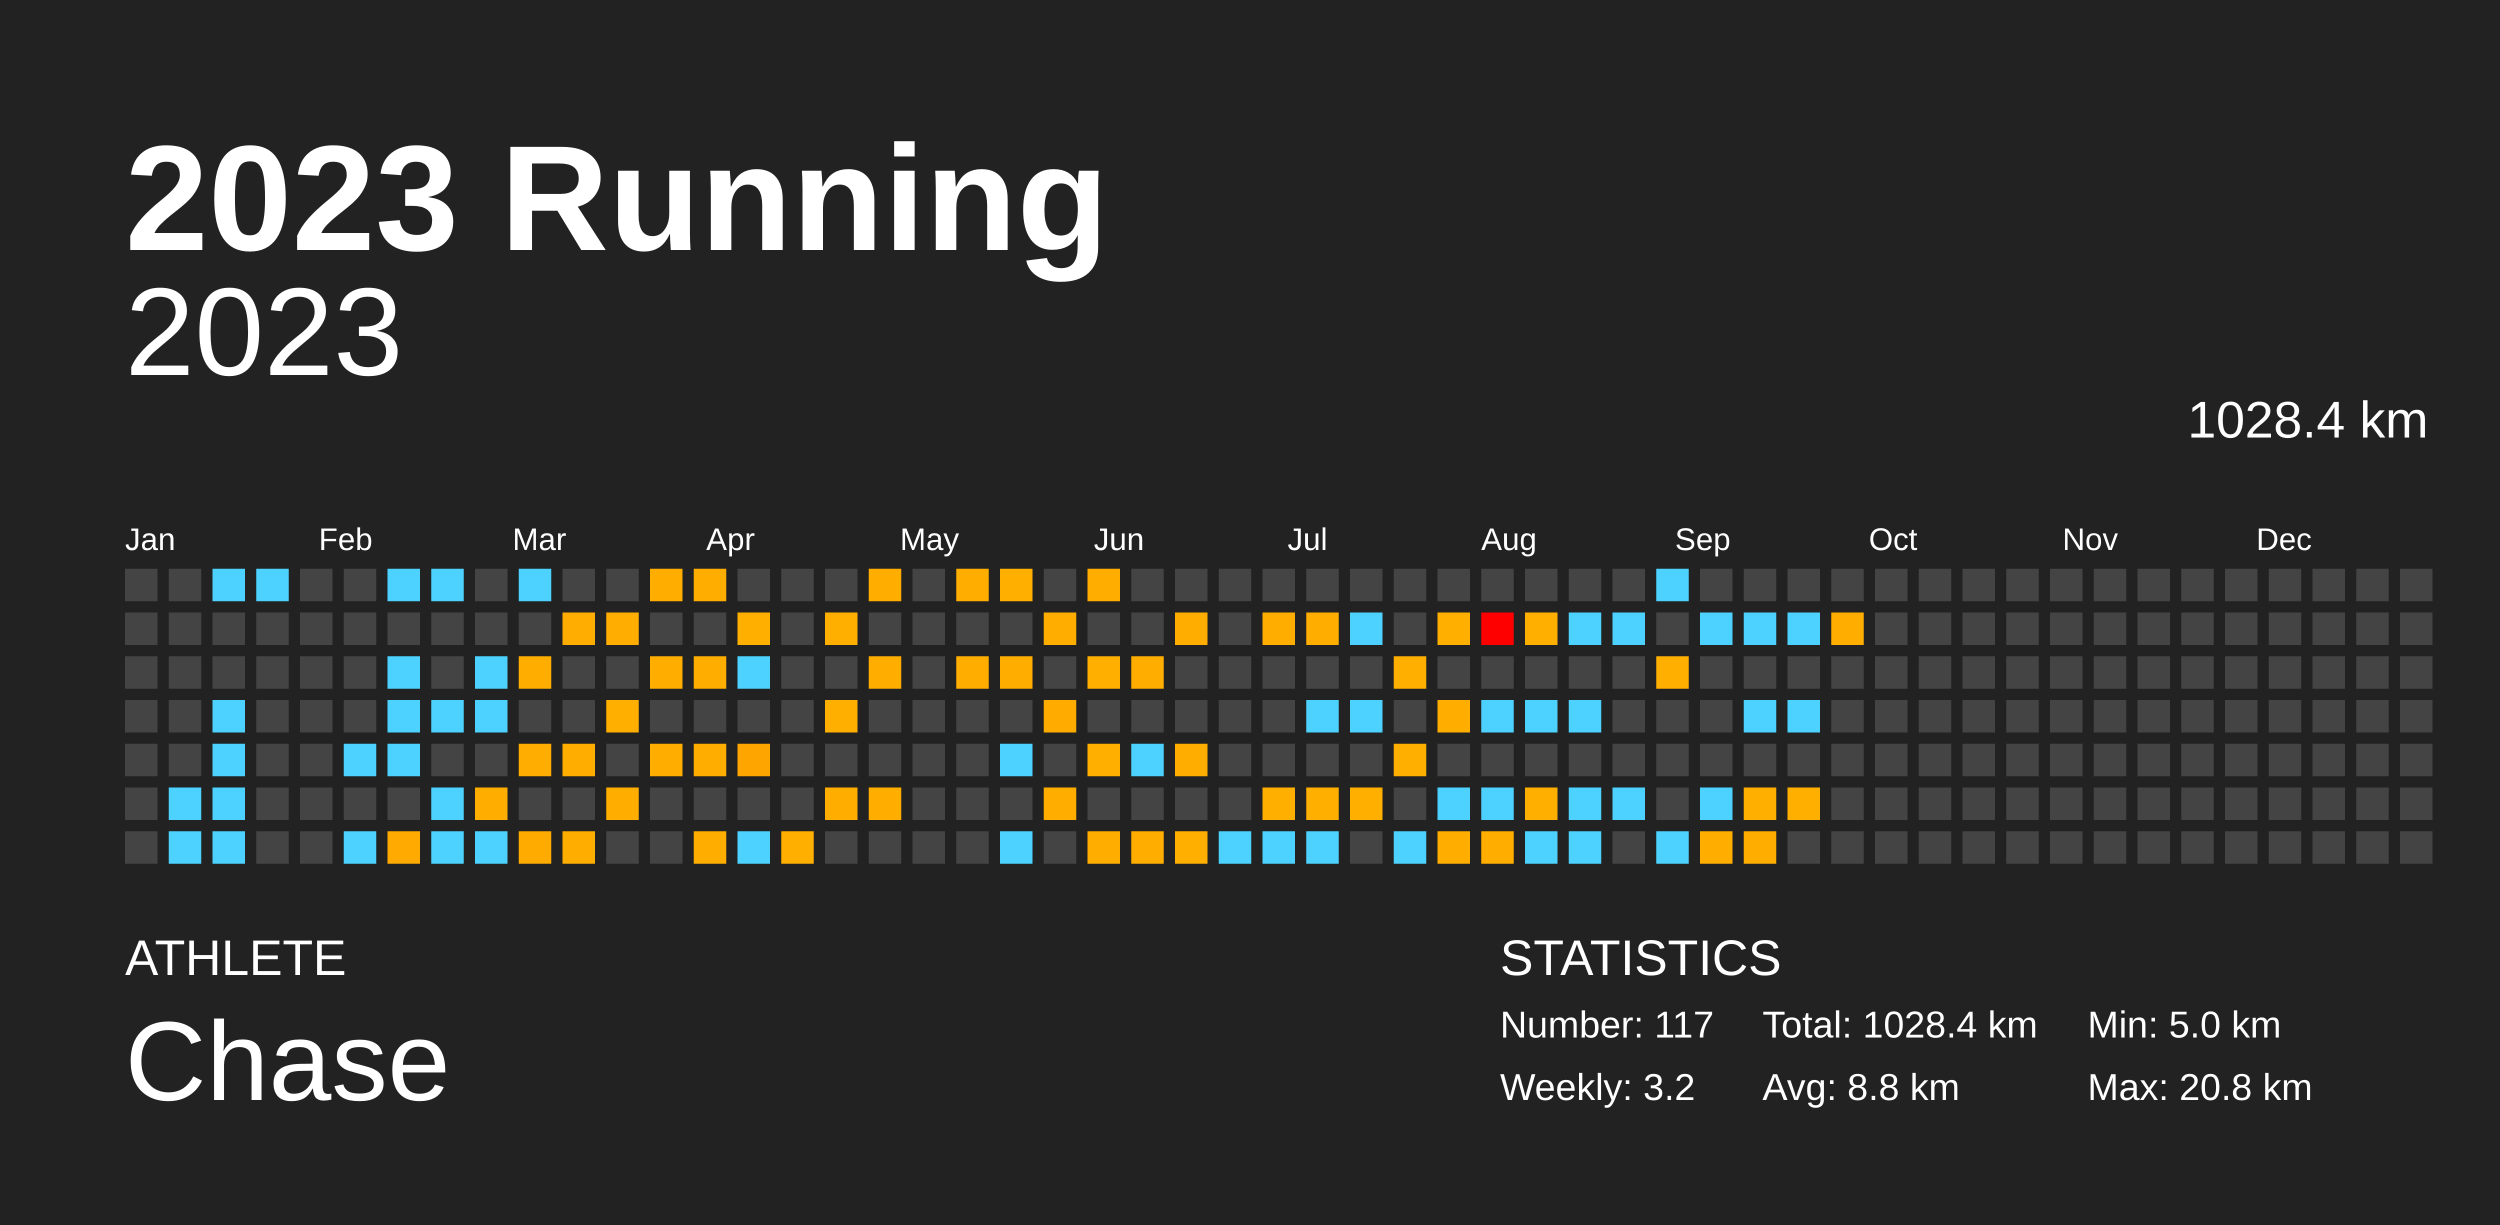
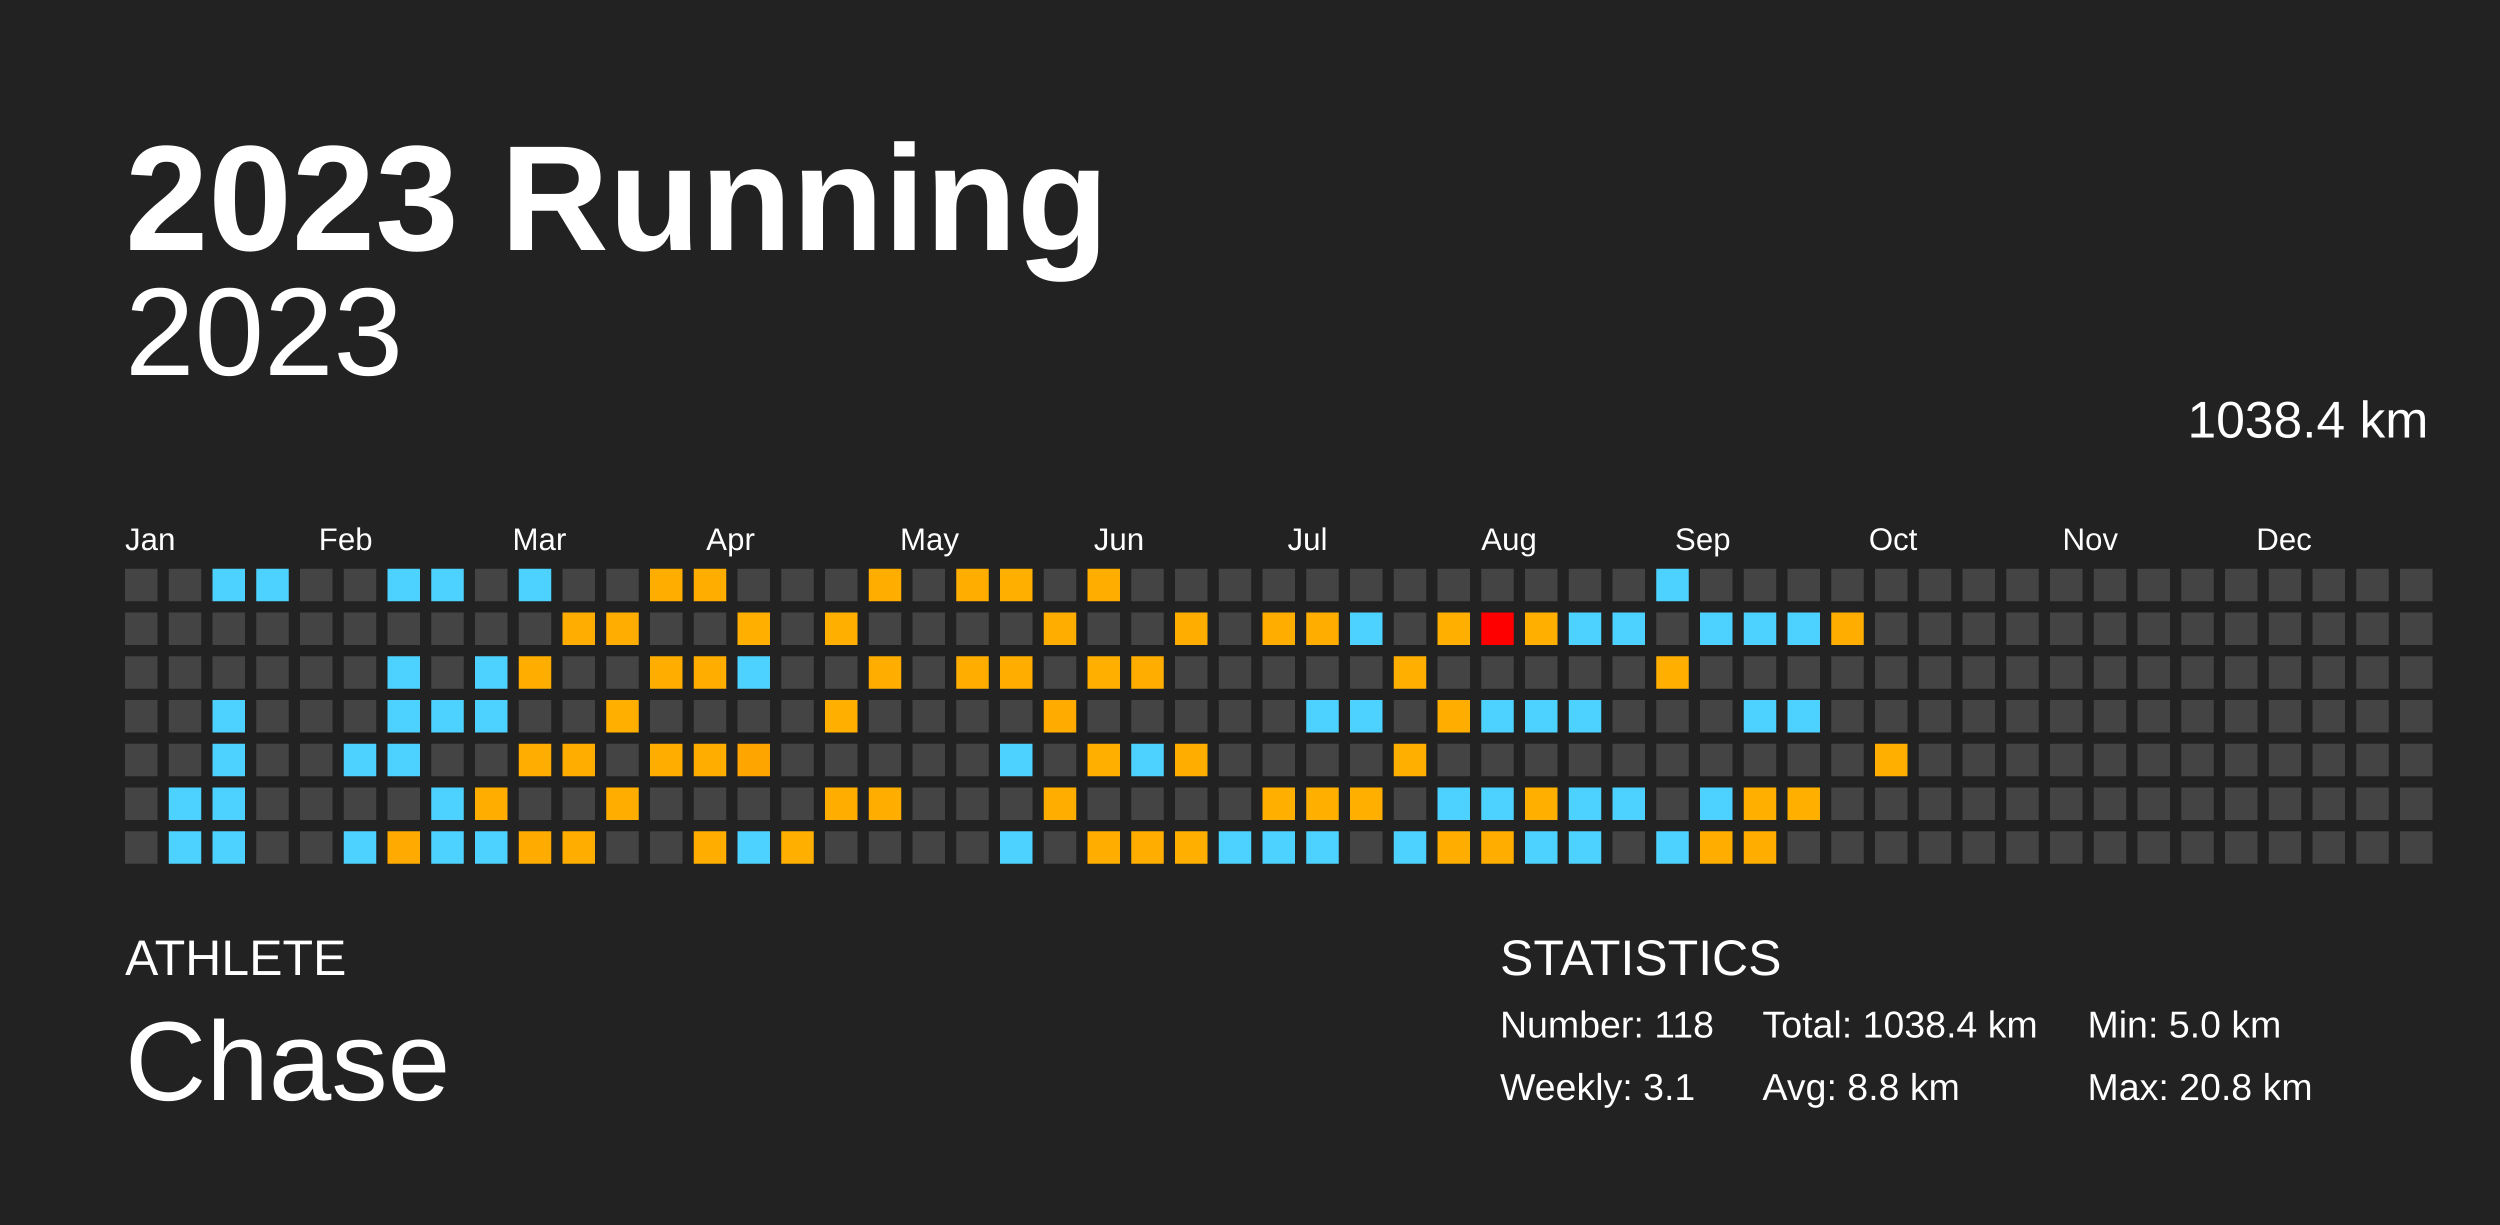
<svg xmlns="http://www.w3.org/2000/svg" baseProfile="full" height="98mm" version="1.1" viewBox="0,0,200,98" width="200mm">
  <defs />
  <rect fill="#222222" height="98" width="200" x="0" y="0" />
  <text fill="#FFFFFF" style="font-size:12px; font-family:Arial; font-weight:bold;" x="10" y="20">2023 Running</text>
  <text fill="#FFFFFF" style="font-size:4px; font-family:Arial" x="10" y="78">ATHLETE</text>
  <text fill="#FFFFFF" style="font-size:9px; font-family:Arial" x="10" y="88">Chase</text>
  <text fill="#FFFFFF" style="font-size:4px; font-family:Arial" x="120" y="78">STATISTICS</text>
-   <text fill="#FFFFFF" style="font-size:3px; font-family:Arial" x="120" y="83">Number: 117</text>
-   <text fill="#FFFFFF" style="font-size:3px; font-family:Arial" x="120" y="88">Weekly: 3.2</text>
-   <text fill="#FFFFFF" style="font-size:3px; font-family:Arial" x="141" y="83">Total: 1028.4 km</text>
+   <text fill="#FFFFFF" style="font-size:3px; font-family:Arial" x="120" y="83">Number: 118</text>
+   <text fill="#FFFFFF" style="font-size:3px; font-family:Arial" x="120" y="88">Weekly: 3.1</text>
+   <text fill="#FFFFFF" style="font-size:3px; font-family:Arial" x="141" y="83">Total: 1038.4 km</text>
  <text fill="#FFFFFF" style="font-size:3px; font-family:Arial" x="141" y="88">Avg: 8.8 km</text>
  <text fill="#FFFFFF" style="font-size:3px; font-family:Arial" x="167" y="83">Min: 5.0 km</text>
  <text fill="#FFFFFF" style="font-size:3px; font-family:Arial" x="167" y="88">Max: 20.8 km</text>
  <text alignment-baseline="hanging" fill="#FFFFFF" style="font-size:10.0px; font-family:Arial;" x="10" y="30">2023</text>
-   <text alignment-baseline="hanging" fill="#FFFFFF" style="font-size:4.125px; font-family:Arial;" x="175" y="35">1028.4 km</text>
+   <text alignment-baseline="hanging" fill="#FFFFFF" style="font-size:4.125px; font-family:Arial;" x="175" y="35">1038.4 km</text>
  <text fill="#FFFFFF" style="font-size:2.5px; font-family:Arial" x="10.0" y="44">Jan</text>
  <text fill="#FFFFFF" style="font-size:2.5px; font-family:Arial" x="25.5" y="44">Feb</text>
  <text fill="#FFFFFF" style="font-size:2.5px; font-family:Arial" x="41.0" y="44">Mar</text>
  <text fill="#FFFFFF" style="font-size:2.5px; font-family:Arial" x="56.5" y="44">Apr</text>
  <text fill="#FFFFFF" style="font-size:2.5px; font-family:Arial" x="72.0" y="44">May</text>
  <text fill="#FFFFFF" style="font-size:2.5px; font-family:Arial" x="87.5" y="44">Jun</text>
  <text fill="#FFFFFF" style="font-size:2.5px; font-family:Arial" x="103.0" y="44">Jul</text>
  <text fill="#FFFFFF" style="font-size:2.5px; font-family:Arial" x="118.5" y="44">Aug</text>
  <text fill="#FFFFFF" style="font-size:2.5px; font-family:Arial" x="134.0" y="44">Sep</text>
  <text fill="#FFFFFF" style="font-size:2.5px; font-family:Arial" x="149.5" y="44">Oct</text>
  <text fill="#FFFFFF" style="font-size:2.5px; font-family:Arial" x="165.0" y="44">Nov</text>
  <text fill="#FFFFFF" style="font-size:2.5px; font-family:Arial" x="180.5" y="44">Dec</text>
  <rect fill="#444444" height="2.6" width="2.6" x="10.0" y="45.5" />
  <rect fill="#444444" height="2.6" width="2.6" x="10.0" y="49.0" />
  <rect fill="#444444" height="2.6" width="2.6" x="10.0" y="52.5" />
  <rect fill="#444444" height="2.6" width="2.6" x="10.0" y="56.0" />
  <rect fill="#444444" height="2.6" width="2.6" x="10.0" y="59.5" />
  <rect fill="#444444" height="2.6" width="2.6" x="10.0" y="63.0" />
  <rect fill="#444444" height="2.6" width="2.6" x="10.0" y="66.5" />
  <rect fill="#444444" height="2.6" width="2.6" x="13.5" y="45.5" />
  <rect fill="#444444" height="2.6" width="2.6" x="13.5" y="49.0" />
  <rect fill="#444444" height="2.6" width="2.6" x="13.5" y="52.5" />
  <rect fill="#444444" height="2.6" width="2.6" x="13.5" y="56.0" />
  <rect fill="#444444" height="2.6" width="2.6" x="13.5" y="59.5" />
  <rect fill="#4dd2ff" height="2.6" width="2.6" x="13.5" y="63.0" />
  <rect fill="#4dd2ff" height="2.6" width="2.6" x="13.5" y="66.5" />
  <rect fill="#4dd2ff" height="2.6" width="2.6" x="17.0" y="45.5" />
  <rect fill="#444444" height="2.6" width="2.6" x="17.0" y="49.0" />
  <rect fill="#444444" height="2.6" width="2.6" x="17.0" y="52.5" />
  <rect fill="#4dd2ff" height="2.6" width="2.6" x="17.0" y="56.0" />
  <rect fill="#4dd2ff" height="2.6" width="2.6" x="17.0" y="59.5" />
  <rect fill="#4dd2ff" height="2.6" width="2.6" x="17.0" y="63.0" />
  <rect fill="#4dd2ff" height="2.6" width="2.6" x="17.0" y="66.5" />
  <rect fill="#4dd2ff" height="2.6" width="2.6" x="20.5" y="45.5" />
  <rect fill="#444444" height="2.6" width="2.6" x="20.5" y="49.0" />
  <rect fill="#444444" height="2.6" width="2.6" x="20.5" y="52.5" />
  <rect fill="#444444" height="2.6" width="2.6" x="20.5" y="56.0" />
  <rect fill="#444444" height="2.6" width="2.6" x="20.5" y="59.5" />
  <rect fill="#444444" height="2.6" width="2.6" x="20.5" y="63.0" />
  <rect fill="#444444" height="2.6" width="2.6" x="20.5" y="66.5" />
  <rect fill="#444444" height="2.6" width="2.6" x="24.0" y="45.5" />
  <rect fill="#444444" height="2.6" width="2.6" x="24.0" y="49.0" />
  <rect fill="#444444" height="2.6" width="2.6" x="24.0" y="52.5" />
  <rect fill="#444444" height="2.6" width="2.6" x="24.0" y="56.0" />
  <rect fill="#444444" height="2.6" width="2.6" x="24.0" y="59.5" />
  <rect fill="#444444" height="2.6" width="2.6" x="24.0" y="63.0" />
  <rect fill="#444444" height="2.6" width="2.6" x="24.0" y="66.5" />
  <rect fill="#444444" height="2.6" width="2.6" x="27.5" y="45.5" />
  <rect fill="#444444" height="2.6" width="2.6" x="27.5" y="49.0" />
  <rect fill="#444444" height="2.6" width="2.6" x="27.5" y="52.5" />
  <rect fill="#444444" height="2.6" width="2.6" x="27.5" y="56.0" />
  <rect fill="#4dd2ff" height="2.6" width="2.6" x="27.5" y="59.5" />
  <rect fill="#444444" height="2.6" width="2.6" x="27.5" y="63.0" />
  <rect fill="#4dd2ff" height="2.6" width="2.6" x="27.5" y="66.5" />
  <rect fill="#4dd2ff" height="2.6" width="2.6" x="31.0" y="45.5" />
  <rect fill="#444444" height="2.6" width="2.6" x="31.0" y="49.0" />
  <rect fill="#4dd2ff" height="2.6" width="2.6" x="31.0" y="52.5" />
  <rect fill="#4dd2ff" height="2.6" width="2.6" x="31.0" y="56.0" />
  <rect fill="#4dd2ff" height="2.6" width="2.6" x="31.0" y="59.5" />
  <rect fill="#444444" height="2.6" width="2.6" x="31.0" y="63.0" />
  <rect fill="#ffaa00" height="2.6" width="2.6" x="31.0" y="66.5" />
  <rect fill="#4dd2ff" height="2.6" width="2.6" x="34.5" y="45.5" />
  <rect fill="#444444" height="2.6" width="2.6" x="34.5" y="49.0" />
  <rect fill="#444444" height="2.6" width="2.6" x="34.5" y="52.5" />
  <rect fill="#4dd2ff" height="2.6" width="2.6" x="34.5" y="56.0" />
  <rect fill="#444444" height="2.6" width="2.6" x="34.5" y="59.5" />
  <rect fill="#4dd2ff" height="2.6" width="2.6" x="34.5" y="63.0" />
  <rect fill="#4dd2ff" height="2.6" width="2.6" x="34.5" y="66.5" />
  <rect fill="#444444" height="2.6" width="2.6" x="38.0" y="45.5" />
  <rect fill="#444444" height="2.6" width="2.6" x="38.0" y="49.0" />
  <rect fill="#4dd2ff" height="2.6" width="2.6" x="38.0" y="52.5" />
  <rect fill="#4dd2ff" height="2.6" width="2.6" x="38.0" y="56.0" />
  <rect fill="#444444" height="2.6" width="2.6" x="38.0" y="59.5" />
  <rect fill="#ffae00" height="2.6" width="2.6" x="38.0" y="63.0" />
  <rect fill="#4dd2ff" height="2.6" width="2.6" x="38.0" y="66.5" />
  <rect fill="#4dd2ff" height="2.6" width="2.6" x="41.5" y="45.5" />
  <rect fill="#444444" height="2.6" width="2.6" x="41.5" y="49.0" />
  <rect fill="#ffae00" height="2.6" width="2.6" x="41.5" y="52.5" />
  <rect fill="#444444" height="2.6" width="2.6" x="41.5" y="56.0" />
  <rect fill="#ffad00" height="2.6" width="2.6" x="41.5" y="59.5" />
  <rect fill="#444444" height="2.6" width="2.6" x="41.5" y="63.0" />
  <rect fill="#ffab00" height="2.6" width="2.6" x="41.5" y="66.5" />
  <rect fill="#444444" height="2.6" width="2.6" x="45.0" y="45.5" />
  <rect fill="#ffad00" height="2.6" width="2.6" x="45.0" y="49.0" />
  <rect fill="#444444" height="2.6" width="2.6" x="45.0" y="52.5" />
  <rect fill="#444444" height="2.6" width="2.6" x="45.0" y="56.0" />
  <rect fill="#ffae00" height="2.6" width="2.6" x="45.0" y="59.5" />
  <rect fill="#444444" height="2.6" width="2.6" x="45.0" y="63.0" />
  <rect fill="#ffae00" height="2.6" width="2.6" x="45.0" y="66.5" />
  <rect fill="#444444" height="2.6" width="2.6" x="48.5" y="45.5" />
  <rect fill="#ffad00" height="2.6" width="2.6" x="48.5" y="49.0" />
  <rect fill="#444444" height="2.6" width="2.6" x="48.5" y="52.5" />
  <rect fill="#ffaf00" height="2.6" width="2.6" x="48.5" y="56.0" />
  <rect fill="#444444" height="2.6" width="2.6" x="48.5" y="59.5" />
  <rect fill="#ffae00" height="2.6" width="2.6" x="48.5" y="63.0" />
  <rect fill="#444444" height="2.6" width="2.6" x="48.5" y="66.5" />
  <rect fill="#ffae00" height="2.6" width="2.6" x="52.0" y="45.5" />
  <rect fill="#444444" height="2.6" width="2.6" x="52.0" y="49.0" />
  <rect fill="#ffae00" height="2.6" width="2.6" x="52.0" y="52.5" />
  <rect fill="#444444" height="2.6" width="2.6" x="52.0" y="56.0" />
  <rect fill="#ffae00" height="2.6" width="2.6" x="52.0" y="59.5" />
  <rect fill="#444444" height="2.6" width="2.6" x="52.0" y="63.0" />
  <rect fill="#444444" height="2.6" width="2.6" x="52.0" y="66.5" />
  <rect fill="#ffae00" height="2.6" width="2.6" x="55.5" y="45.5" />
  <rect fill="#444444" height="2.6" width="2.6" x="55.5" y="49.0" />
  <rect fill="#ffae00" height="2.6" width="2.6" x="55.5" y="52.5" />
  <rect fill="#444444" height="2.6" width="2.6" x="55.5" y="56.0" />
  <rect fill="#ffae00" height="2.6" width="2.6" x="55.5" y="59.5" />
  <rect fill="#444444" height="2.6" width="2.6" x="55.5" y="63.0" />
  <rect fill="#ffae00" height="2.6" width="2.6" x="55.5" y="66.5" />
  <rect fill="#444444" height="2.6" width="2.6" x="59.0" y="45.5" />
  <rect fill="#ffaf00" height="2.6" width="2.6" x="59.0" y="49.0" />
  <rect fill="#4dd2ff" height="2.6" width="2.6" x="59.0" y="52.5" />
  <rect fill="#444444" height="2.6" width="2.6" x="59.0" y="56.0" />
  <rect fill="#ffa500" height="2.6" width="2.6" x="59.0" y="59.5" />
  <rect fill="#444444" height="2.6" width="2.6" x="59.0" y="63.0" />
  <rect fill="#4dd2ff" height="2.6" width="2.6" x="59.0" y="66.5" />
  <rect fill="#444444" height="2.6" width="2.6" x="62.5" y="45.5" />
  <rect fill="#444444" height="2.6" width="2.6" x="62.5" y="49.0" />
  <rect fill="#444444" height="2.6" width="2.6" x="62.5" y="52.5" />
  <rect fill="#444444" height="2.6" width="2.6" x="62.5" y="56.0" />
  <rect fill="#444444" height="2.6" width="2.6" x="62.5" y="59.5" />
  <rect fill="#444444" height="2.6" width="2.6" x="62.5" y="63.0" />
  <rect fill="#ffaf00" height="2.6" width="2.6" x="62.5" y="66.5" />
  <rect fill="#444444" height="2.6" width="2.6" x="66.0" y="45.5" />
  <rect fill="#ffaf00" height="2.6" width="2.6" x="66.0" y="49.0" />
  <rect fill="#444444" height="2.6" width="2.6" x="66.0" y="52.5" />
  <rect fill="#ffaf00" height="2.6" width="2.6" x="66.0" y="56.0" />
  <rect fill="#444444" height="2.6" width="2.6" x="66.0" y="59.5" />
  <rect fill="#ffae00" height="2.6" width="2.6" x="66.0" y="63.0" />
  <rect fill="#444444" height="2.6" width="2.6" x="66.0" y="66.5" />
  <rect fill="#ffae00" height="2.6" width="2.6" x="69.5" y="45.5" />
  <rect fill="#444444" height="2.6" width="2.6" x="69.5" y="49.0" />
  <rect fill="#ffae00" height="2.6" width="2.6" x="69.5" y="52.5" />
  <rect fill="#444444" height="2.6" width="2.6" x="69.5" y="56.0" />
  <rect fill="#444444" height="2.6" width="2.6" x="69.5" y="59.5" />
  <rect fill="#ffae00" height="2.6" width="2.6" x="69.5" y="63.0" />
  <rect fill="#444444" height="2.6" width="2.6" x="69.5" y="66.5" />
  <rect fill="#444444" height="2.6" width="2.6" x="73.0" y="45.5" />
  <rect fill="#444444" height="2.6" width="2.6" x="73.0" y="49.0" />
  <rect fill="#444444" height="2.6" width="2.6" x="73.0" y="52.5" />
  <rect fill="#444444" height="2.6" width="2.6" x="73.0" y="56.0" />
  <rect fill="#444444" height="2.6" width="2.6" x="73.0" y="59.5" />
  <rect fill="#444444" height="2.6" width="2.6" x="73.0" y="63.0" />
  <rect fill="#444444" height="2.6" width="2.6" x="73.0" y="66.5" />
  <rect fill="#ffae00" height="2.6" width="2.6" x="76.5" y="45.5" />
  <rect fill="#444444" height="2.6" width="2.6" x="76.5" y="49.0" />
  <rect fill="#ffae00" height="2.6" width="2.6" x="76.5" y="52.5" />
  <rect fill="#444444" height="2.6" width="2.6" x="76.5" y="56.0" />
  <rect fill="#444444" height="2.6" width="2.6" x="76.5" y="59.5" />
  <rect fill="#444444" height="2.6" width="2.6" x="76.5" y="63.0" />
  <rect fill="#444444" height="2.6" width="2.6" x="76.5" y="66.5" />
  <rect fill="#ffaf00" height="2.6" width="2.6" x="80.0" y="45.5" />
  <rect fill="#444444" height="2.6" width="2.6" x="80.0" y="49.0" />
  <rect fill="#ffae00" height="2.6" width="2.6" x="80.0" y="52.5" />
  <rect fill="#444444" height="2.6" width="2.6" x="80.0" y="56.0" />
  <rect fill="#4dd2ff" height="2.6" width="2.6" x="80.0" y="59.5" />
  <rect fill="#444444" height="2.6" width="2.6" x="80.0" y="63.0" />
  <rect fill="#4dd2ff" height="2.6" width="2.6" x="80.0" y="66.5" />
  <rect fill="#444444" height="2.6" width="2.6" x="83.5" y="45.5" />
  <rect fill="#ffae00" height="2.6" width="2.6" x="83.5" y="49.0" />
  <rect fill="#444444" height="2.6" width="2.6" x="83.5" y="52.5" />
  <rect fill="#ffab00" height="2.6" width="2.6" x="83.5" y="56.0" />
  <rect fill="#444444" height="2.6" width="2.6" x="83.5" y="59.5" />
  <rect fill="#ffae00" height="2.6" width="2.6" x="83.5" y="63.0" />
  <rect fill="#444444" height="2.6" width="2.6" x="83.5" y="66.5" />
  <rect fill="#ffae00" height="2.6" width="2.6" x="87.0" y="45.5" />
  <rect fill="#444444" height="2.6" width="2.6" x="87.0" y="49.0" />
  <rect fill="#ffaf00" height="2.6" width="2.6" x="87.0" y="52.5" />
  <rect fill="#444444" height="2.6" width="2.6" x="87.0" y="56.0" />
  <rect fill="#ffaf00" height="2.6" width="2.6" x="87.0" y="59.5" />
  <rect fill="#444444" height="2.6" width="2.6" x="87.0" y="63.0" />
  <rect fill="#ffae00" height="2.6" width="2.6" x="87.0" y="66.5" />
  <rect fill="#444444" height="2.6" width="2.6" x="90.5" y="45.5" />
  <rect fill="#444444" height="2.6" width="2.6" x="90.5" y="49.0" />
  <rect fill="#ffae00" height="2.6" width="2.6" x="90.5" y="52.5" />
  <rect fill="#444444" height="2.6" width="2.6" x="90.5" y="56.0" />
  <rect fill="#4dd2ff" height="2.6" width="2.6" x="90.5" y="59.5" />
  <rect fill="#444444" height="2.6" width="2.6" x="90.5" y="63.0" />
  <rect fill="#ffae00" height="2.6" width="2.6" x="90.5" y="66.5" />
  <rect fill="#444444" height="2.6" width="2.6" x="94.0" y="45.5" />
  <rect fill="#ffae00" height="2.6" width="2.6" x="94.0" y="49.0" />
  <rect fill="#444444" height="2.6" width="2.6" x="94.0" y="52.5" />
  <rect fill="#444444" height="2.6" width="2.6" x="94.0" y="56.0" />
  <rect fill="#ffae00" height="2.6" width="2.6" x="94.0" y="59.5" />
  <rect fill="#444444" height="2.6" width="2.6" x="94.0" y="63.0" />
  <rect fill="#ffaf00" height="2.6" width="2.6" x="94.0" y="66.5" />
  <rect fill="#444444" height="2.6" width="2.6" x="97.5" y="45.5" />
  <rect fill="#444444" height="2.6" width="2.6" x="97.5" y="49.0" />
  <rect fill="#444444" height="2.6" width="2.6" x="97.5" y="52.5" />
  <rect fill="#444444" height="2.6" width="2.6" x="97.5" y="56.0" />
  <rect fill="#444444" height="2.6" width="2.6" x="97.5" y="59.5" />
  <rect fill="#444444" height="2.6" width="2.6" x="97.5" y="63.0" />
  <rect fill="#4dd2ff" height="2.6" width="2.6" x="97.5" y="66.5" />
  <rect fill="#444444" height="2.6" width="2.6" x="101.0" y="45.5" />
  <rect fill="#ffae00" height="2.6" width="2.6" x="101.0" y="49.0" />
  <rect fill="#444444" height="2.6" width="2.6" x="101.0" y="52.5" />
  <rect fill="#444444" height="2.6" width="2.6" x="101.0" y="56.0" />
  <rect fill="#444444" height="2.6" width="2.6" x="101.0" y="59.5" />
  <rect fill="#ffaf00" height="2.6" width="2.6" x="101.0" y="63.0" />
  <rect fill="#4dd2ff" height="2.6" width="2.6" x="101.0" y="66.5" />
  <rect fill="#444444" height="2.6" width="2.6" x="104.5" y="45.5" />
  <rect fill="#ffae00" height="2.6" width="2.6" x="104.5" y="49.0" />
  <rect fill="#444444" height="2.6" width="2.6" x="104.5" y="52.5" />
  <rect fill="#4dd2ff" height="2.6" width="2.6" x="104.5" y="56.0" />
  <rect fill="#444444" height="2.6" width="2.6" x="104.5" y="59.5" />
  <rect fill="#ffaf00" height="2.6" width="2.6" x="104.5" y="63.0" />
  <rect fill="#4dd2ff" height="2.6" width="2.6" x="104.5" y="66.5" />
  <rect fill="#444444" height="2.6" width="2.6" x="108.0" y="45.5" />
  <rect fill="#4dd2ff" height="2.6" width="2.6" x="108.0" y="49.0" />
  <rect fill="#444444" height="2.6" width="2.6" x="108.0" y="52.5" />
  <rect fill="#4dd2ff" height="2.6" width="2.6" x="108.0" y="56.0" />
  <rect fill="#444444" height="2.6" width="2.6" x="108.0" y="59.5" />
  <rect fill="#ffaf00" height="2.6" width="2.6" x="108.0" y="63.0" />
  <rect fill="#444444" height="2.6" width="2.6" x="108.0" y="66.5" />
  <rect fill="#444444" height="2.6" width="2.6" x="111.5" y="45.5" />
  <rect fill="#444444" height="2.6" width="2.6" x="111.5" y="49.0" />
  <rect fill="#ffaf00" height="2.6" width="2.6" x="111.5" y="52.5" />
  <rect fill="#444444" height="2.6" width="2.6" x="111.5" y="56.0" />
  <rect fill="#ffaf00" height="2.6" width="2.6" x="111.5" y="59.5" />
  <rect fill="#444444" height="2.6" width="2.6" x="111.5" y="63.0" />
  <rect fill="#4dd2ff" height="2.6" width="2.6" x="111.5" y="66.5" />
  <rect fill="#444444" height="2.6" width="2.6" x="115.0" y="45.5" />
  <rect fill="#ffaf00" height="2.6" width="2.6" x="115.0" y="49.0" />
  <rect fill="#444444" height="2.6" width="2.6" x="115.0" y="52.5" />
  <rect fill="#ffae00" height="2.6" width="2.6" x="115.0" y="56.0" />
  <rect fill="#444444" height="2.6" width="2.6" x="115.0" y="59.5" />
  <rect fill="#4dd2ff" height="2.6" width="2.6" x="115.0" y="63.0" />
  <rect fill="#ffae00" height="2.6" width="2.6" x="115.0" y="66.5" />
  <rect fill="#444444" height="2.6" width="2.6" x="118.5" y="45.5" />
  <rect fill="red" height="2.6" width="2.6" x="118.5" y="49.0" />
  <rect fill="#444444" height="2.6" width="2.6" x="118.5" y="52.5" />
  <rect fill="#4dd2ff" height="2.6" width="2.6" x="118.5" y="56.0" />
  <rect fill="#444444" height="2.6" width="2.6" x="118.5" y="59.5" />
  <rect fill="#4dd2ff" height="2.6" width="2.6" x="118.5" y="63.0" />
  <rect fill="#ffae00" height="2.6" width="2.6" x="118.5" y="66.5" />
  <rect fill="#444444" height="2.6" width="2.6" x="122.0" y="45.5" />
  <rect fill="#ffaf00" height="2.6" width="2.6" x="122.0" y="49.0" />
  <rect fill="#444444" height="2.6" width="2.6" x="122.0" y="52.5" />
  <rect fill="#4dd2ff" height="2.6" width="2.6" x="122.0" y="56.0" />
  <rect fill="#444444" height="2.6" width="2.6" x="122.0" y="59.5" />
  <rect fill="#ffaf00" height="2.6" width="2.6" x="122.0" y="63.0" />
  <rect fill="#4dd2ff" height="2.6" width="2.6" x="122.0" y="66.5" />
  <rect fill="#444444" height="2.6" width="2.6" x="125.5" y="45.5" />
  <rect fill="#4dd2ff" height="2.6" width="2.6" x="125.5" y="49.0" />
  <rect fill="#444444" height="2.6" width="2.6" x="125.5" y="52.5" />
  <rect fill="#4dd2ff" height="2.6" width="2.6" x="125.5" y="56.0" />
  <rect fill="#444444" height="2.6" width="2.6" x="125.5" y="59.5" />
  <rect fill="#4dd2ff" height="2.6" width="2.6" x="125.5" y="63.0" />
  <rect fill="#4dd2ff" height="2.6" width="2.6" x="125.5" y="66.5" />
  <rect fill="#444444" height="2.6" width="2.6" x="129.0" y="45.5" />
  <rect fill="#4dd2ff" height="2.6" width="2.6" x="129.0" y="49.0" />
  <rect fill="#444444" height="2.6" width="2.6" x="129.0" y="52.5" />
  <rect fill="#444444" height="2.6" width="2.6" x="129.0" y="56.0" />
  <rect fill="#444444" height="2.6" width="2.6" x="129.0" y="59.5" />
  <rect fill="#4dd2ff" height="2.6" width="2.6" x="129.0" y="63.0" />
  <rect fill="#444444" height="2.6" width="2.6" x="129.0" y="66.5" />
  <rect fill="#4dd2ff" height="2.6" width="2.6" x="132.5" y="45.5" />
  <rect fill="#444444" height="2.6" width="2.6" x="132.5" y="49.0" />
  <rect fill="#ffaf00" height="2.6" width="2.6" x="132.5" y="52.5" />
  <rect fill="#444444" height="2.6" width="2.6" x="132.5" y="56.0" />
  <rect fill="#444444" height="2.6" width="2.6" x="132.5" y="59.5" />
  <rect fill="#444444" height="2.6" width="2.6" x="132.5" y="63.0" />
  <rect fill="#4dd2ff" height="2.6" width="2.6" x="132.5" y="66.5" />
  <rect fill="#444444" height="2.6" width="2.6" x="136.0" y="45.5" />
  <rect fill="#4dd2ff" height="2.6" width="2.6" x="136.0" y="49.0" />
  <rect fill="#444444" height="2.6" width="2.6" x="136.0" y="52.5" />
  <rect fill="#444444" height="2.6" width="2.6" x="136.0" y="56.0" />
  <rect fill="#444444" height="2.6" width="2.6" x="136.0" y="59.5" />
  <rect fill="#4dd2ff" height="2.6" width="2.6" x="136.0" y="63.0" />
  <rect fill="#ffae00" height="2.6" width="2.6" x="136.0" y="66.5" />
  <rect fill="#444444" height="2.6" width="2.6" x="139.5" y="45.5" />
  <rect fill="#4dd2ff" height="2.6" width="2.6" x="139.5" y="49.0" />
  <rect fill="#444444" height="2.6" width="2.6" x="139.5" y="52.5" />
  <rect fill="#4dd2ff" height="2.6" width="2.6" x="139.5" y="56.0" />
  <rect fill="#444444" height="2.6" width="2.6" x="139.5" y="59.5" />
  <rect fill="#ffaf00" height="2.6" width="2.6" x="139.5" y="63.0" />
  <rect fill="#ffae00" height="2.6" width="2.6" x="139.5" y="66.5" />
  <rect fill="#444444" height="2.6" width="2.6" x="143.0" y="45.5" />
  <rect fill="#4dd2ff" height="2.6" width="2.6" x="143.0" y="49.0" />
  <rect fill="#444444" height="2.6" width="2.6" x="143.0" y="52.5" />
  <rect fill="#4dd2ff" height="2.6" width="2.6" x="143.0" y="56.0" />
  <rect fill="#444444" height="2.6" width="2.6" x="143.0" y="59.5" />
  <rect fill="#ffaf00" height="2.6" width="2.6" x="143.0" y="63.0" />
  <rect fill="#444444" height="2.6" width="2.6" x="143.0" y="66.5" />
  <rect fill="#444444" height="2.6" width="2.6" x="146.5" y="45.5" />
  <rect fill="#ffae00" height="2.6" width="2.6" x="146.5" y="49.0" />
  <rect fill="#444444" height="2.6" width="2.6" x="146.5" y="52.5" />
  <rect fill="#444444" height="2.6" width="2.6" x="146.5" y="56.0" />
  <rect fill="#444444" height="2.6" width="2.6" x="146.5" y="59.5" />
  <rect fill="#444444" height="2.6" width="2.6" x="146.5" y="63.0" />
  <rect fill="#444444" height="2.6" width="2.6" x="146.5" y="66.5" />
  <rect fill="#444444" height="2.6" width="2.6" x="150.0" y="45.5" />
  <rect fill="#444444" height="2.6" width="2.6" x="150.0" y="49.0" />
  <rect fill="#444444" height="2.6" width="2.6" x="150.0" y="52.5" />
  <rect fill="#444444" height="2.6" width="2.6" x="150.0" y="56.0" />
-   <rect fill="#444444" height="2.6" width="2.6" x="150.0" y="59.5" />
+   <rect fill="#ffaf00" height="2.6" width="2.6" x="150.0" y="59.5" />
  <rect fill="#444444" height="2.6" width="2.6" x="150.0" y="63.0" />
  <rect fill="#444444" height="2.6" width="2.6" x="150.0" y="66.5" />
  <rect fill="#444444" height="2.6" width="2.6" x="153.5" y="45.5" />
  <rect fill="#444444" height="2.6" width="2.6" x="153.5" y="49.0" />
  <rect fill="#444444" height="2.6" width="2.6" x="153.5" y="52.5" />
  <rect fill="#444444" height="2.6" width="2.6" x="153.5" y="56.0" />
  <rect fill="#444444" height="2.6" width="2.6" x="153.5" y="59.5" />
  <rect fill="#444444" height="2.6" width="2.6" x="153.5" y="63.0" />
  <rect fill="#444444" height="2.6" width="2.6" x="153.5" y="66.5" />
  <rect fill="#444444" height="2.6" width="2.6" x="157.0" y="45.5" />
  <rect fill="#444444" height="2.6" width="2.6" x="157.0" y="49.0" />
  <rect fill="#444444" height="2.6" width="2.6" x="157.0" y="52.5" />
  <rect fill="#444444" height="2.6" width="2.6" x="157.0" y="56.0" />
  <rect fill="#444444" height="2.6" width="2.6" x="157.0" y="59.5" />
  <rect fill="#444444" height="2.6" width="2.6" x="157.0" y="63.0" />
  <rect fill="#444444" height="2.6" width="2.6" x="157.0" y="66.5" />
  <rect fill="#444444" height="2.6" width="2.6" x="160.5" y="45.5" />
  <rect fill="#444444" height="2.6" width="2.6" x="160.5" y="49.0" />
  <rect fill="#444444" height="2.6" width="2.6" x="160.5" y="52.5" />
  <rect fill="#444444" height="2.6" width="2.6" x="160.5" y="56.0" />
  <rect fill="#444444" height="2.6" width="2.6" x="160.5" y="59.5" />
  <rect fill="#444444" height="2.6" width="2.6" x="160.5" y="63.0" />
  <rect fill="#444444" height="2.6" width="2.6" x="160.5" y="66.5" />
  <rect fill="#444444" height="2.6" width="2.6" x="164.0" y="45.5" />
  <rect fill="#444444" height="2.6" width="2.6" x="164.0" y="49.0" />
  <rect fill="#444444" height="2.6" width="2.6" x="164.0" y="52.5" />
  <rect fill="#444444" height="2.6" width="2.6" x="164.0" y="56.0" />
  <rect fill="#444444" height="2.6" width="2.6" x="164.0" y="59.5" />
  <rect fill="#444444" height="2.6" width="2.6" x="164.0" y="63.0" />
  <rect fill="#444444" height="2.6" width="2.6" x="164.0" y="66.5" />
  <rect fill="#444444" height="2.6" width="2.6" x="167.5" y="45.5" />
  <rect fill="#444444" height="2.6" width="2.6" x="167.5" y="49.0" />
  <rect fill="#444444" height="2.6" width="2.6" x="167.5" y="52.5" />
  <rect fill="#444444" height="2.6" width="2.6" x="167.5" y="56.0" />
  <rect fill="#444444" height="2.6" width="2.6" x="167.5" y="59.5" />
  <rect fill="#444444" height="2.6" width="2.6" x="167.5" y="63.0" />
  <rect fill="#444444" height="2.6" width="2.6" x="167.5" y="66.5" />
  <rect fill="#444444" height="2.6" width="2.6" x="171.0" y="45.5" />
  <rect fill="#444444" height="2.6" width="2.6" x="171.0" y="49.0" />
  <rect fill="#444444" height="2.6" width="2.6" x="171.0" y="52.5" />
  <rect fill="#444444" height="2.6" width="2.6" x="171.0" y="56.0" />
  <rect fill="#444444" height="2.6" width="2.6" x="171.0" y="59.5" />
  <rect fill="#444444" height="2.6" width="2.6" x="171.0" y="63.0" />
  <rect fill="#444444" height="2.6" width="2.6" x="171.0" y="66.5" />
  <rect fill="#444444" height="2.6" width="2.6" x="174.5" y="45.5" />
  <rect fill="#444444" height="2.6" width="2.6" x="174.5" y="49.0" />
  <rect fill="#444444" height="2.6" width="2.6" x="174.5" y="52.5" />
  <rect fill="#444444" height="2.6" width="2.6" x="174.5" y="56.0" />
  <rect fill="#444444" height="2.6" width="2.6" x="174.5" y="59.5" />
  <rect fill="#444444" height="2.6" width="2.6" x="174.5" y="63.0" />
  <rect fill="#444444" height="2.6" width="2.6" x="174.5" y="66.5" />
  <rect fill="#444444" height="2.6" width="2.6" x="178.0" y="45.5" />
  <rect fill="#444444" height="2.6" width="2.6" x="178.0" y="49.0" />
  <rect fill="#444444" height="2.6" width="2.6" x="178.0" y="52.5" />
  <rect fill="#444444" height="2.6" width="2.6" x="178.0" y="56.0" />
  <rect fill="#444444" height="2.6" width="2.6" x="178.0" y="59.5" />
  <rect fill="#444444" height="2.6" width="2.6" x="178.0" y="63.0" />
  <rect fill="#444444" height="2.6" width="2.6" x="178.0" y="66.5" />
  <rect fill="#444444" height="2.6" width="2.6" x="181.5" y="45.5" />
  <rect fill="#444444" height="2.6" width="2.6" x="181.5" y="49.0" />
  <rect fill="#444444" height="2.6" width="2.6" x="181.5" y="52.5" />
  <rect fill="#444444" height="2.6" width="2.6" x="181.5" y="56.0" />
  <rect fill="#444444" height="2.6" width="2.6" x="181.5" y="59.5" />
  <rect fill="#444444" height="2.6" width="2.6" x="181.5" y="63.0" />
  <rect fill="#444444" height="2.6" width="2.6" x="181.5" y="66.5" />
  <rect fill="#444444" height="2.6" width="2.6" x="185.0" y="45.5" />
  <rect fill="#444444" height="2.6" width="2.6" x="185.0" y="49.0" />
  <rect fill="#444444" height="2.6" width="2.6" x="185.0" y="52.5" />
  <rect fill="#444444" height="2.6" width="2.6" x="185.0" y="56.0" />
  <rect fill="#444444" height="2.6" width="2.6" x="185.0" y="59.5" />
  <rect fill="#444444" height="2.6" width="2.6" x="185.0" y="63.0" />
  <rect fill="#444444" height="2.6" width="2.6" x="185.0" y="66.5" />
  <rect fill="#444444" height="2.6" width="2.6" x="188.5" y="45.5" />
  <rect fill="#444444" height="2.6" width="2.6" x="188.5" y="49.0" />
  <rect fill="#444444" height="2.6" width="2.6" x="188.5" y="52.5" />
  <rect fill="#444444" height="2.6" width="2.6" x="188.5" y="56.0" />
  <rect fill="#444444" height="2.6" width="2.6" x="188.5" y="59.5" />
  <rect fill="#444444" height="2.6" width="2.6" x="188.5" y="63.0" />
  <rect fill="#444444" height="2.6" width="2.6" x="188.5" y="66.5" />
  <rect fill="#444444" height="2.6" width="2.6" x="192.0" y="45.5" />
  <rect fill="#444444" height="2.6" width="2.6" x="192.0" y="49.0" />
  <rect fill="#444444" height="2.6" width="2.6" x="192.0" y="52.5" />
  <rect fill="#444444" height="2.6" width="2.6" x="192.0" y="56.0" />
  <rect fill="#444444" height="2.6" width="2.6" x="192.0" y="59.5" />
  <rect fill="#444444" height="2.6" width="2.6" x="192.0" y="63.0" />
  <rect fill="#444444" height="2.6" width="2.6" x="192.0" y="66.5" />
</svg>
